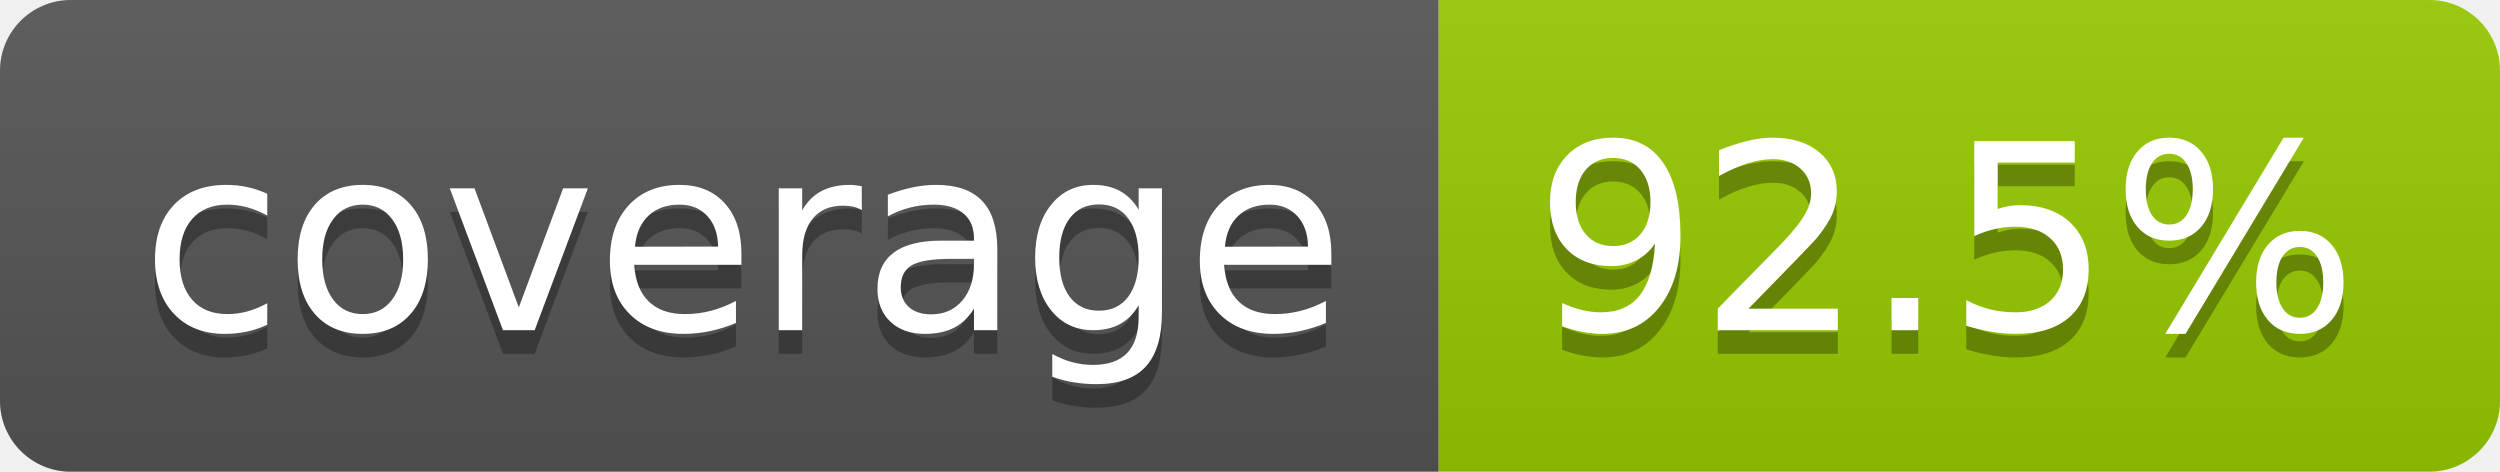
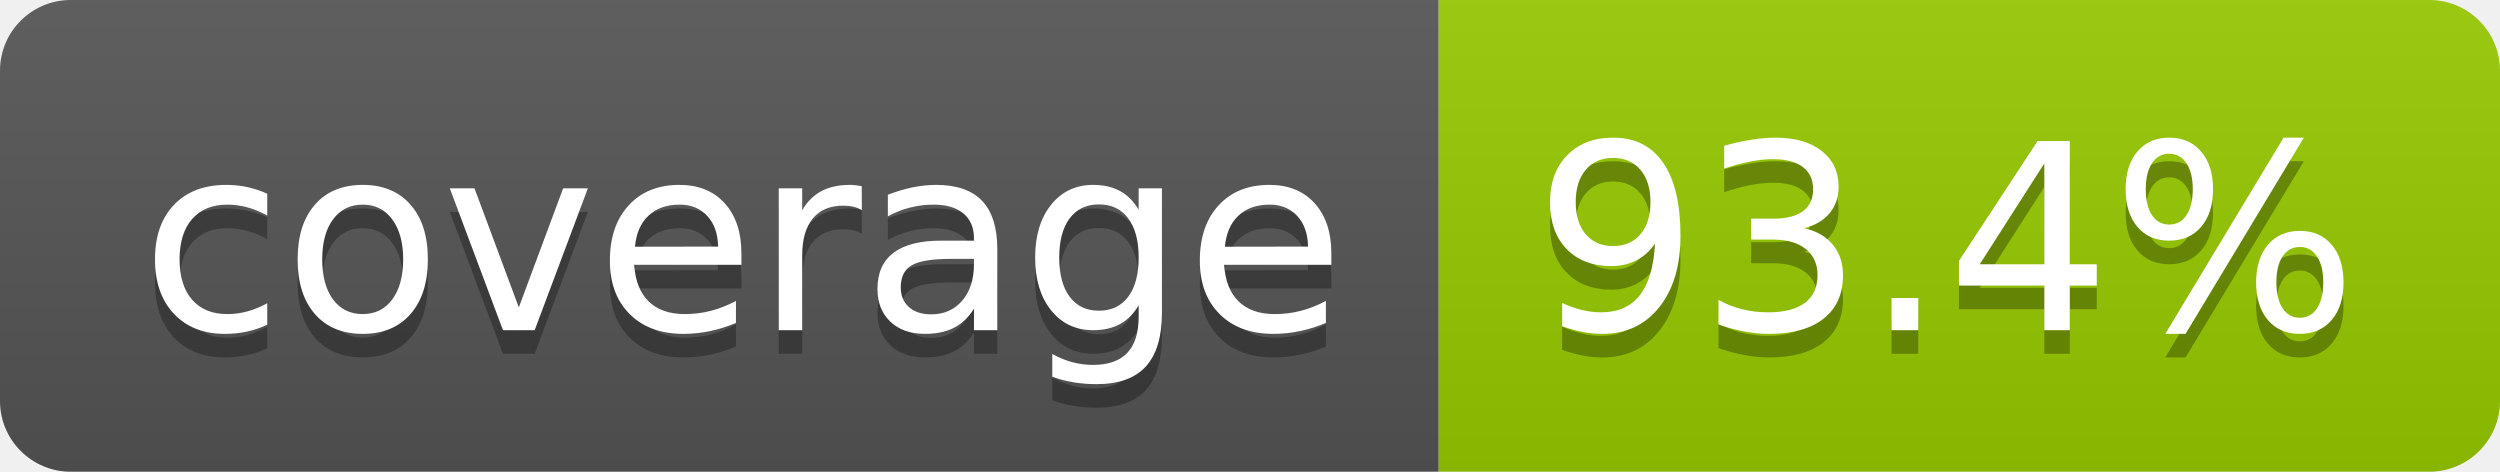
- <svg xmlns="http://www.w3.org/2000/svg" width="106" height="20" role="img" aria-label="coverage: 92.5%">
+ <svg xmlns="http://www.w3.org/2000/svg" width="106" height="20" role="img" aria-label="coverage: 93.4%">
  <linearGradient id="s" x2="0" y2="100%">
    <stop offset="0" stop-color="#bbb" stop-opacity=".1" />
    <stop offset="1" stop-opacity=".1" />
  </linearGradient>
  <clipPath id="r">
    <rect width="106" height="20" rx="3" fill="#fff" />
  </clipPath>
  <g clip-path="url(#r)">
    <rect width="61" height="20" fill="#555" />
    <rect x="61" width="45" height="20" fill="#97ca00" />
    <rect width="106" height="20" fill="url(#s)" />
  </g>
  <g fill="#fff" text-anchor="middle" font-family="Verdana,Geneva,DejaVu Sans,sans-serif" text-rendering="geometricPrecision" font-size="110">
    <text aria-hidden="true" x="315" y="150" fill="#010101" fill-opacity=".3" transform="scale(.1)" textLength="510">coverage</text>
    <text x="315" y="140" transform="scale(.1)" fill="#fff" textLength="510">coverage</text>
-     <text aria-hidden="true" x="825" y="150" fill="#010101" fill-opacity=".3" transform="scale(.1)" textLength="350">92.5%</text>
-     <text x="825" y="140" transform="scale(.1)" fill="#fff" textLength="350">92.5%</text>
+     <text aria-hidden="true" x="825" y="150" fill="#010101" fill-opacity=".3" transform="scale(.1)" textLength="350">93.4%</text>
+     <text x="825" y="140" transform="scale(.1)" fill="#fff" textLength="350">93.4%</text>
  </g>
</svg>
